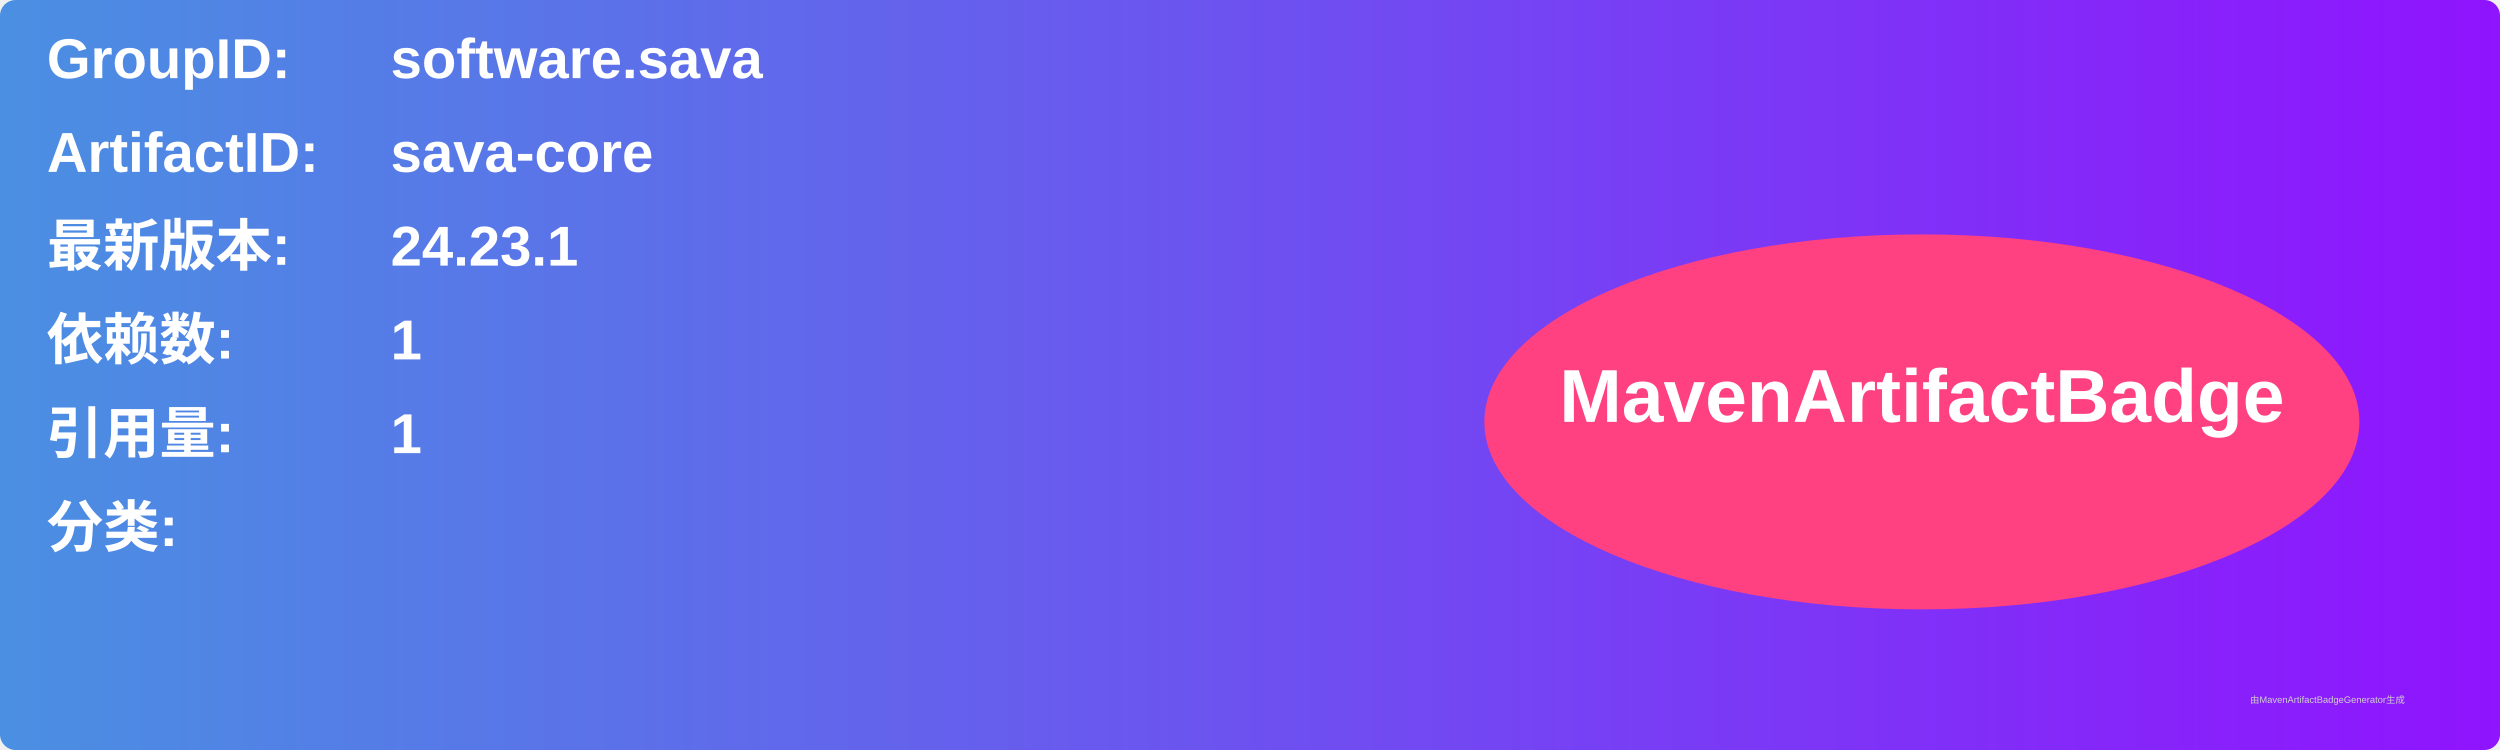
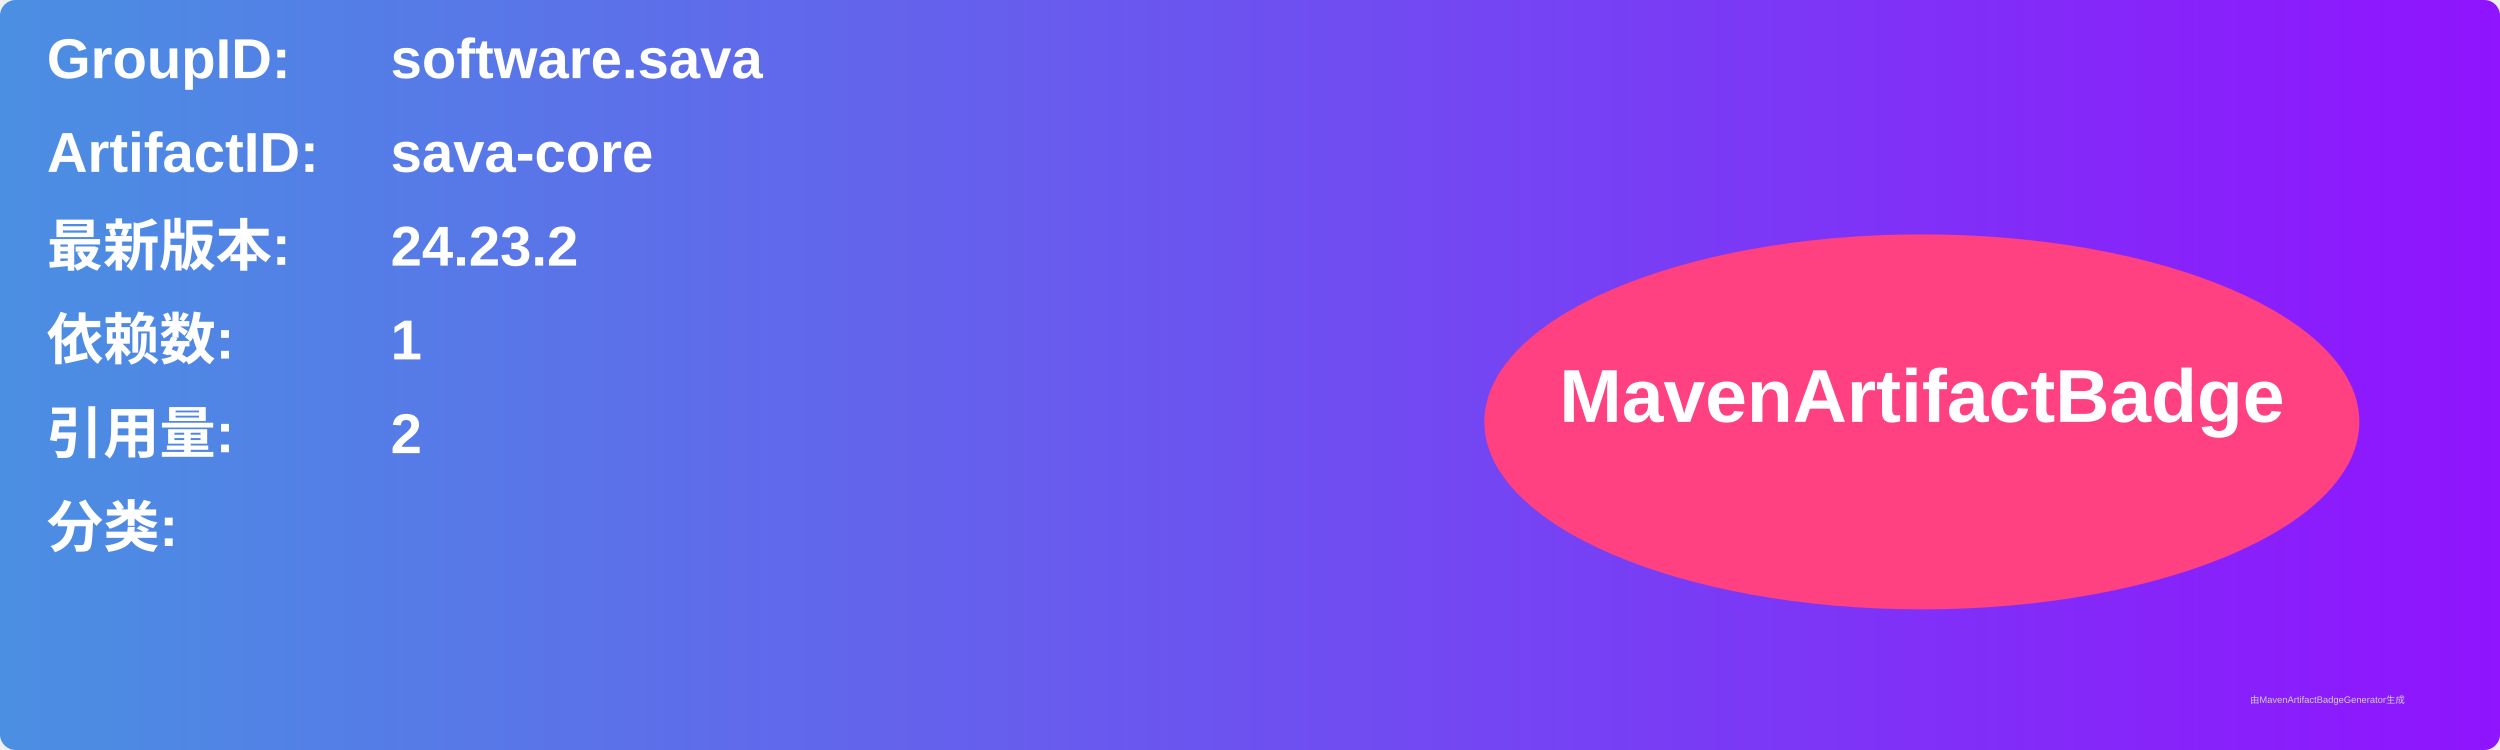
<svg xmlns="http://www.w3.org/2000/svg" width="800" height="240" viewBox="0 0 800 240">
  <linearGradient id="grad" x1="0%" y1="0%" x2="100%" y2="0%">
    <stop offset="0%" stop-color="#4a90e2" />
    <stop offset="100%" stop-color="#9013fe" />
  </linearGradient>
  <rect width="100%" height="100%" rx="5" ry="5" fill="url(#grad)" />
  <g transform="translate(15, 15)">
    <text x="0" y="10" font-family="Arial" font-size="18" fill="white" font-weight="bold" width="260">GroupID:</text>
    <text x="110" y="10" font-family="Arial" font-size="18" fill="white" font-weight="bold" width="460">software.sava</text>
    <text x="0" y="40" font-family="Arial" font-size="18" fill="white" font-weight="bold" width="260">ArtifactID:</text>
    <text x="110" y="40" font-family="Arial" font-size="18" fill="white" font-weight="bold" width="460">sava-core</text>
    <text x="0" y="70" font-family="Arial" font-size="18" fill="white" font-weight="bold">最新版本:</text>
    <text x="110" y="70" font-family="Arial" font-size="18" fill="white" font-weight="bold">
-       <tspan font-weight="bold">24.23.1</tspan>
+       <tspan font-weight="bold">24.23.2</tspan>
    </text>
    <text x="0" y="100" font-family="Arial" font-size="18" fill="white" font-weight="bold">依赖数: </text>
    <text x="110" y="100" font-family="Arial" font-size="18" fill="white">
      <tspan font-weight="bold">1</tspan>
    </text>
    <text x="0" y="130" font-family="Arial" font-size="18" fill="white" font-weight="bold">引用量: </text>
    <text x="110" y="130" font-family="Arial" font-size="18" fill="white">
-       <tspan font-weight="bold">1</tspan>
+       <tspan font-weight="bold">2</tspan>
    </text>
    <text x="0" y="160" font-family="Arial" font-size="18" fill="white" font-weight="bold">分类:</text>
    <text x="10" y="190" font-family="Arial" font-size="10" fill="white">
      <tspan font-weight="bold" />
    </text>
    <ellipse cx="600" cy="120" rx="140" ry="60" fill="#ff4081" />
    <text x="600" y="120" text-anchor="middle" font-family="Arial" font-size="24" fill="white" font-weight="bold">MavenArtifactBadge</text>
  </g>
  <text x="720" y="225" font-family="Arial" font-size="3" fill="#d0d0d0">由MavenArtifactBadgeGenerator生成</text>
</svg>
